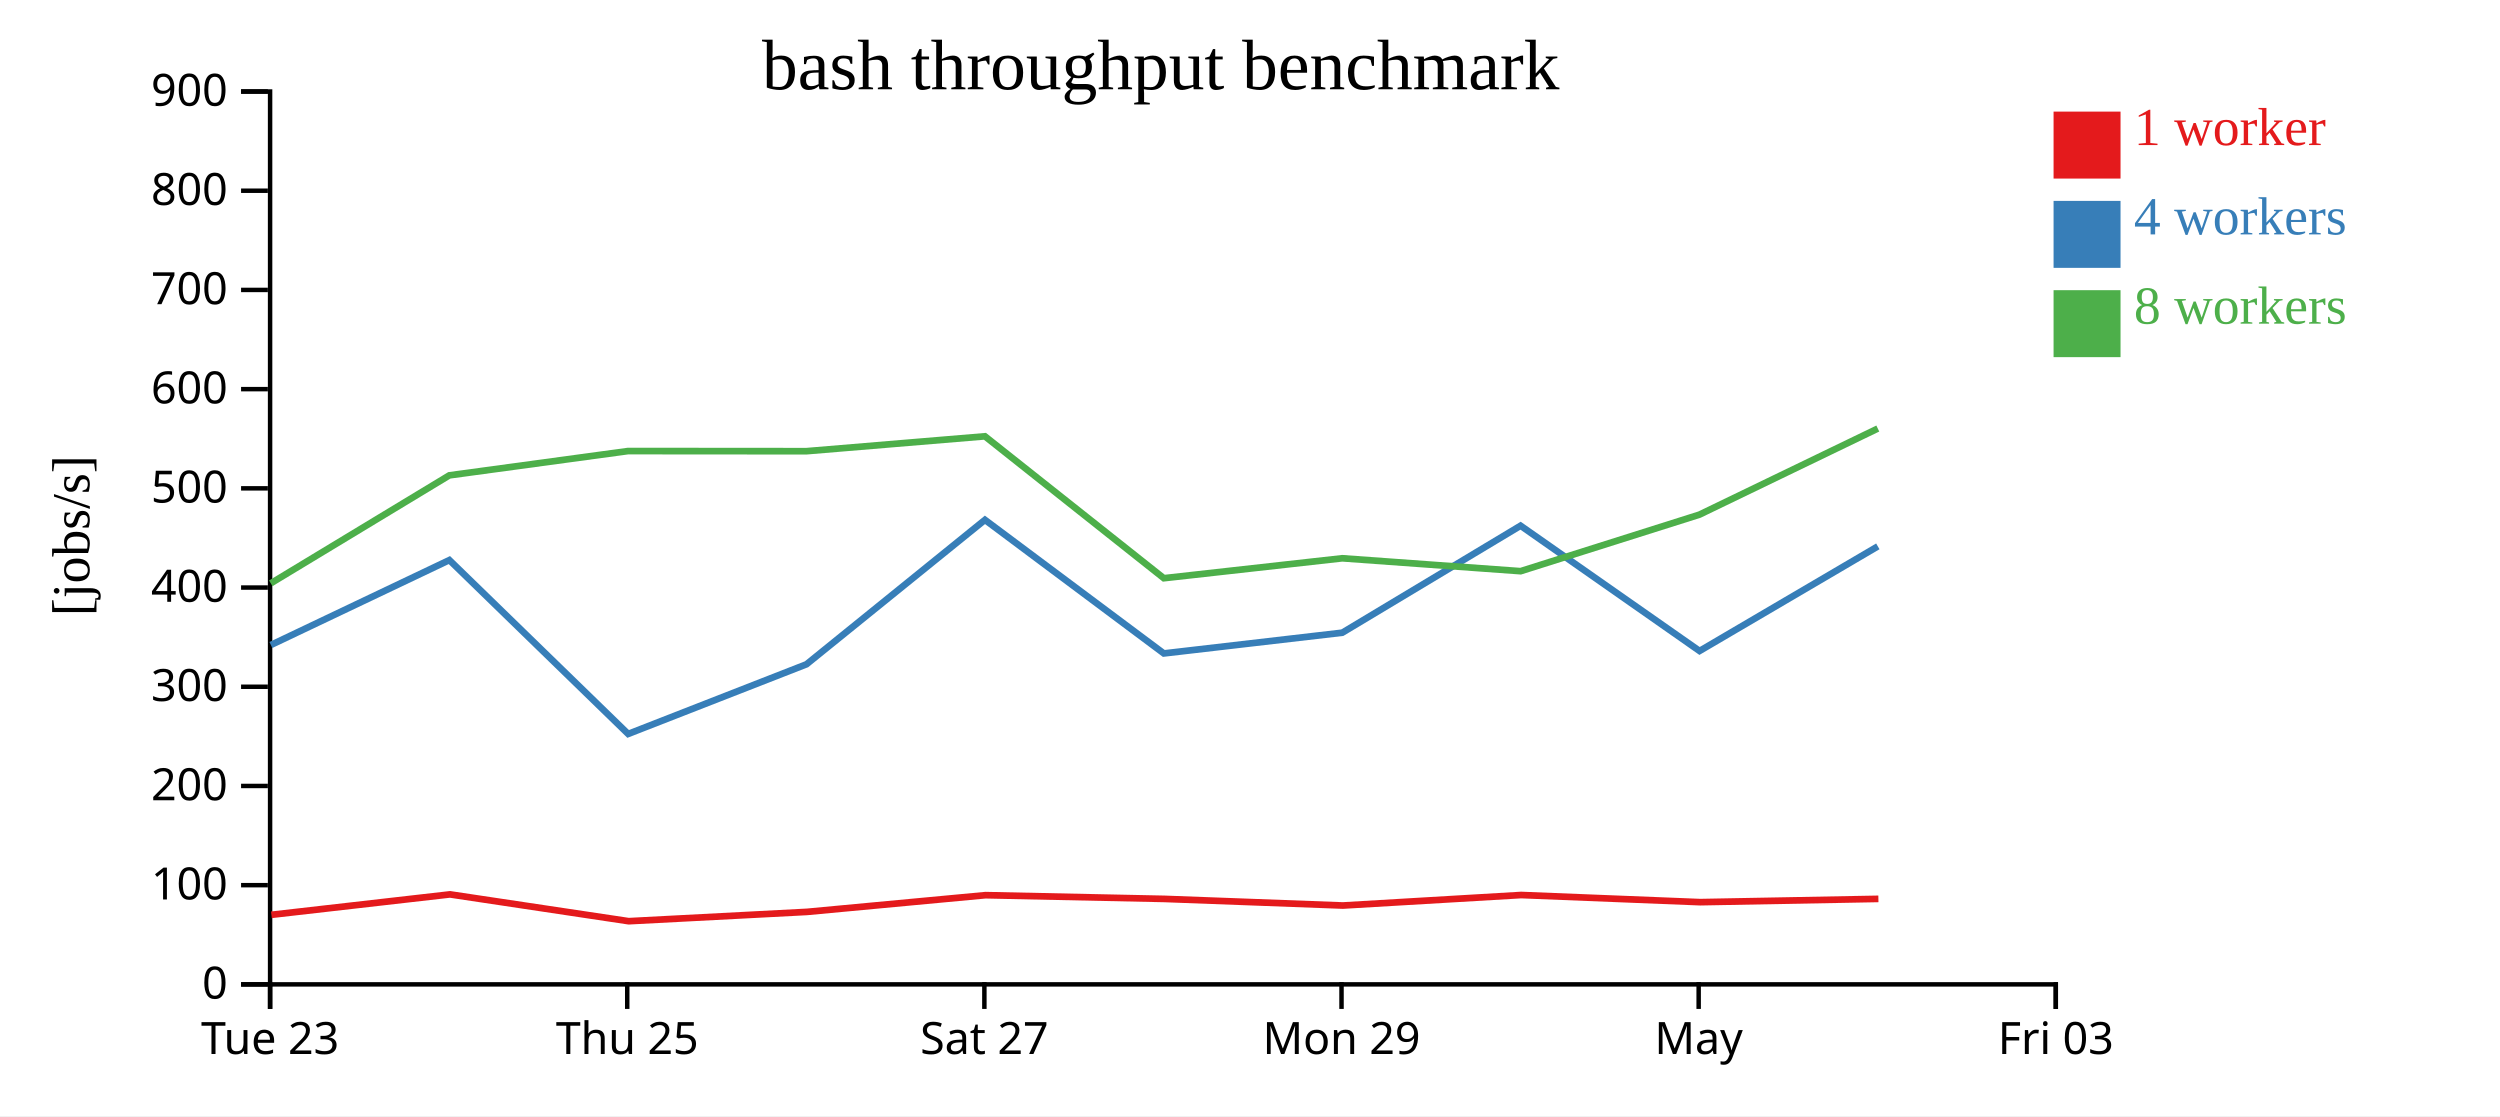
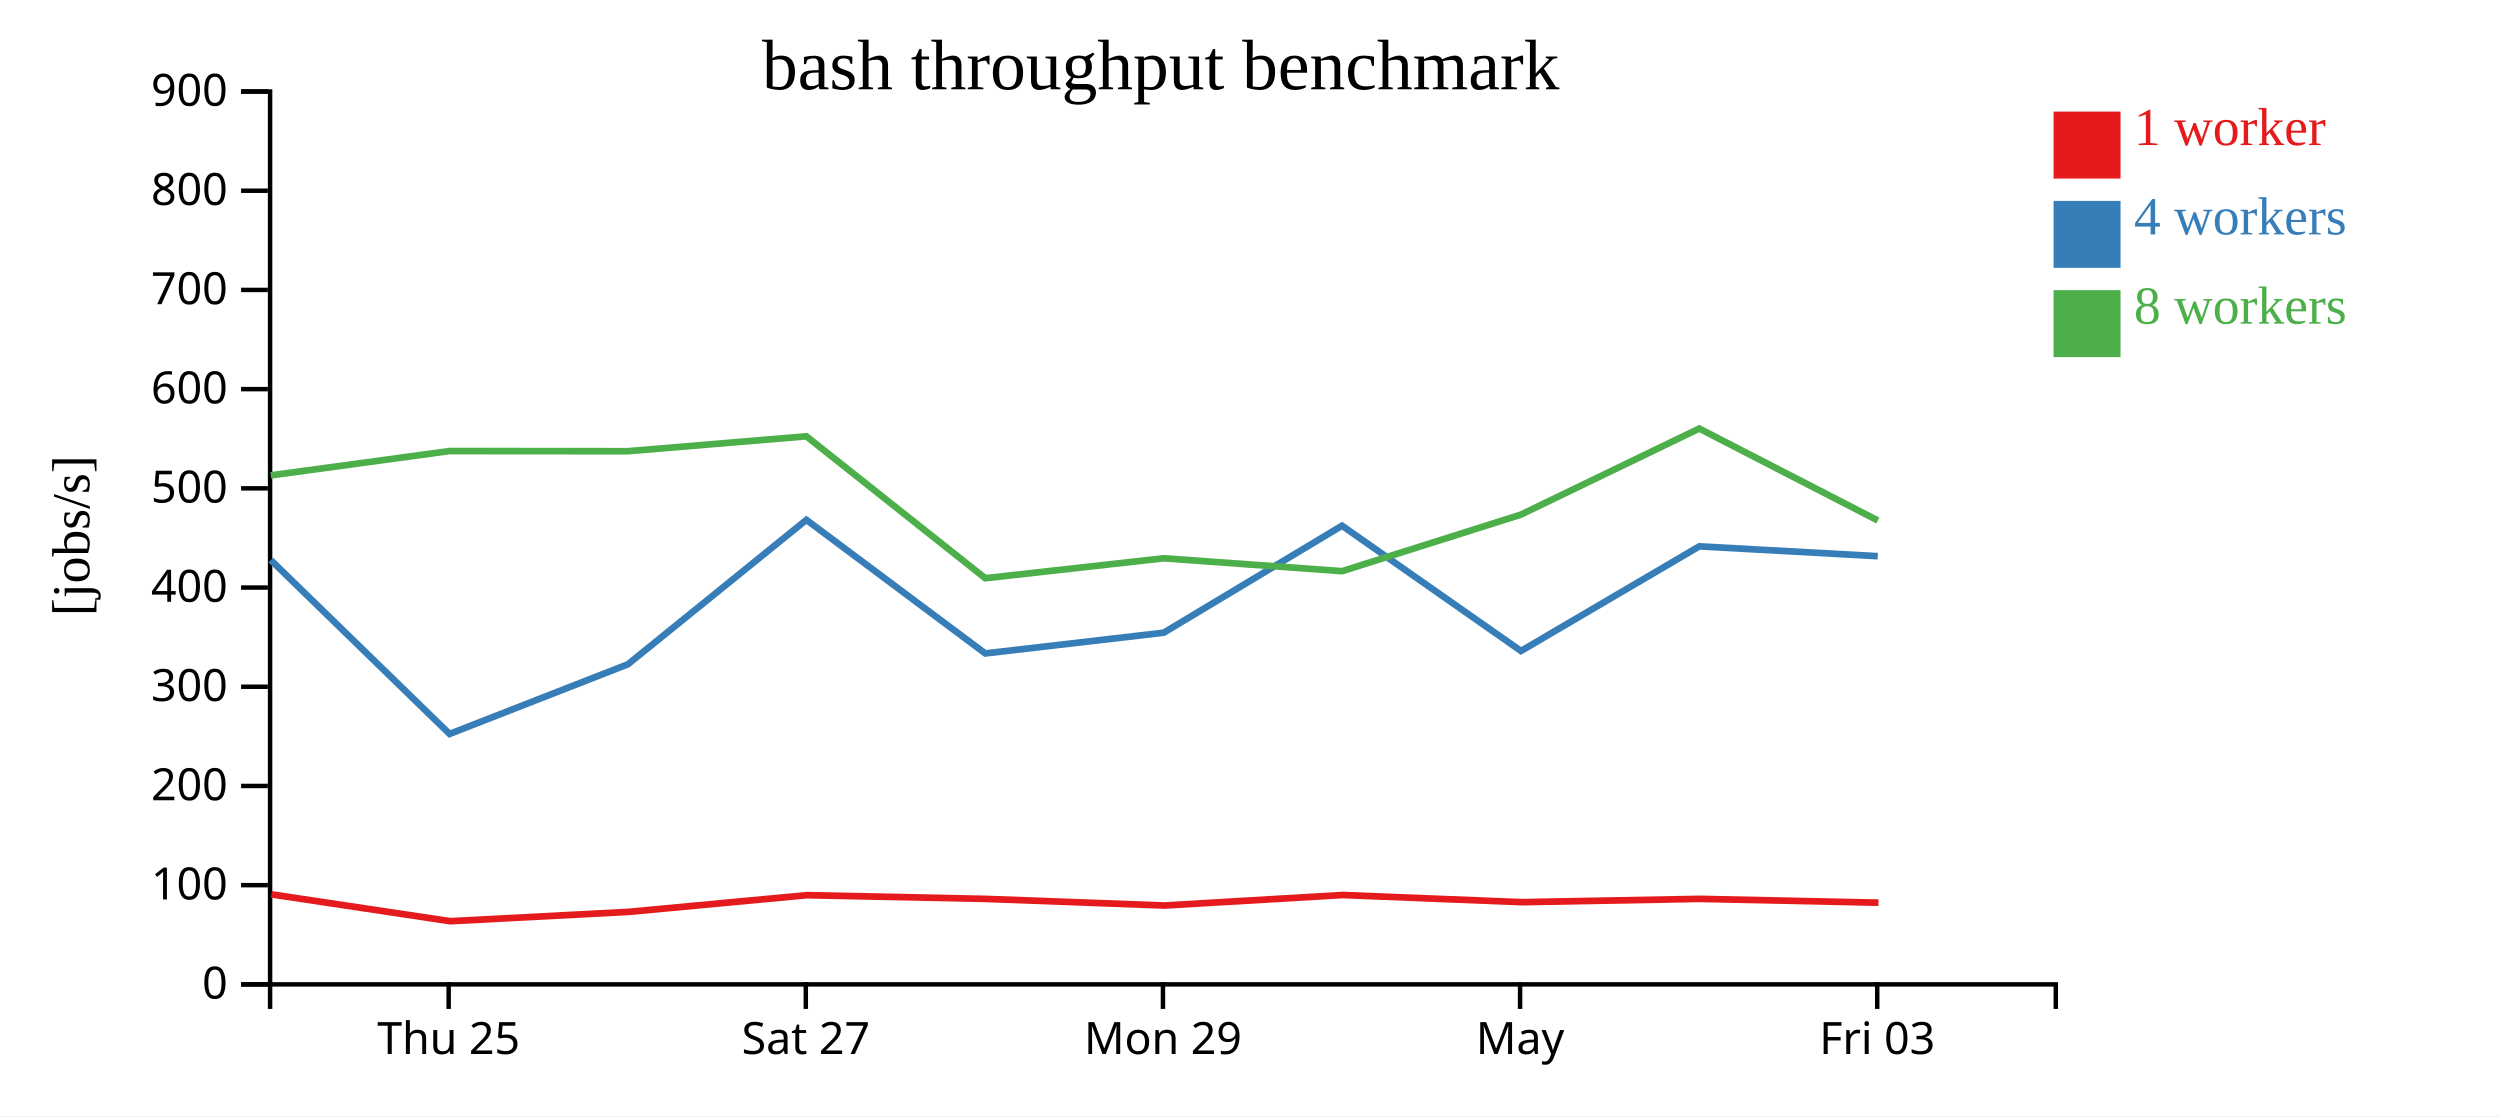
<svg xmlns="http://www.w3.org/2000/svg" width="560" height="250">
  <rect width="100%" height="100%" fill="white" />
  <g transform="translate(60,20)">
    <g transform="translate(0,200)" fill="none" font-size="10" font-family="sans-serif" text-anchor="middle">
      <path class="domain" stroke="currentColor" d="M0.5,6V0.5H400.5V6" />
-       <g class="tick" opacity="1" transform="translate(0.5,0)">
-         <line stroke="currentColor" y2="6" />
-         <text fill="currentColor" y="9" dy="0.71em">Tue 23</text>
-       </g>
-       <g class="tick" opacity="1" transform="translate(80.5,0)">
+       <g class="tick" opacity="1" transform="translate(40.5,0)">
        <line stroke="currentColor" y2="6" />
        <text fill="currentColor" y="9" dy="0.71em">Thu 25</text>
      </g>
-       <g class="tick" opacity="1" transform="translate(160.5,0)">
+       <g class="tick" opacity="1" transform="translate(120.5,0)">
        <line stroke="currentColor" y2="6" />
        <text fill="currentColor" y="9" dy="0.71em">Sat 27</text>
      </g>
-       <g class="tick" opacity="1" transform="translate(240.5,0)">
+       <g class="tick" opacity="1" transform="translate(200.5,0)">
        <line stroke="currentColor" y2="6" />
        <text fill="currentColor" y="9" dy="0.71em">Mon 29</text>
      </g>
-       <g class="tick" opacity="1" transform="translate(320.5,0)">
+       <g class="tick" opacity="1" transform="translate(280.5,0)">
        <line stroke="currentColor" y2="6" />
        <text fill="currentColor" y="9" dy="0.71em">May</text>
      </g>
-       <g class="tick" opacity="1" transform="translate(400.5,0)">
+       <g class="tick" opacity="1" transform="translate(360.5,0)">
        <line stroke="currentColor" y2="6" />
        <text fill="currentColor" y="9" dy="0.71em">Fri 03</text>
      </g>
    </g>
    <g fill="none" font-size="10" font-family="sans-serif" text-anchor="end">
      <path class="domain" stroke="currentColor" d="M-6,200.5H0.5V0.5H-6" />
      <g class="tick" opacity="1" transform="translate(0,200.5)">
        <line stroke="currentColor" x2="-6" />
        <text fill="currentColor" x="-9" dy="0.32em">0</text>
      </g>
      <g class="tick" opacity="1" transform="translate(0,178.2778)">
        <line stroke="currentColor" x2="-6" />
        <text fill="currentColor" x="-9" dy="0.32em">100</text>
      </g>
      <g class="tick" opacity="1" transform="translate(0,156.0556)">
        <line stroke="currentColor" x2="-6" />
        <text fill="currentColor" x="-9" dy="0.32em">200</text>
      </g>
      <g class="tick" opacity="1" transform="translate(0,133.8333)">
        <line stroke="currentColor" x2="-6" />
        <text fill="currentColor" x="-9" dy="0.32em">300</text>
      </g>
      <g class="tick" opacity="1" transform="translate(0,111.6111)">
        <line stroke="currentColor" x2="-6" />
        <text fill="currentColor" x="-9" dy="0.32em">400</text>
      </g>
      <g class="tick" opacity="1" transform="translate(0,89.38889)">
        <line stroke="currentColor" x2="-6" />
        <text fill="currentColor" x="-9" dy="0.32em">500</text>
      </g>
      <g class="tick" opacity="1" transform="translate(0,67.16667)">
        <line stroke="currentColor" x2="-6" />
        <text fill="currentColor" x="-9" dy="0.32em">600</text>
      </g>
      <g class="tick" opacity="1" transform="translate(0,44.94444)">
        <line stroke="currentColor" x2="-6" />
        <text fill="currentColor" x="-9" dy="0.32em">700</text>
      </g>
      <g class="tick" opacity="1" transform="translate(0,22.72222)">
        <line stroke="currentColor" x2="-6" />
        <text fill="currentColor" x="-9" dy="0.32em">800</text>
      </g>
      <g class="tick" opacity="1" transform="translate(0,0.5)">
        <line stroke="currentColor" x2="-6" />
        <text fill="currentColor" x="-9" dy="0.32em">900</text>
      </g>
    </g>
    <text text-anchor="middle" style="font-size: 12px" transform="rotate(-90)" y="-40" x="-100">[jobs/s]</text>
    <text text-anchor="middle" style="font-size: 16px" y="0" x="200">bash throughput benchmark</text>
-     <path class="line" fill="none" stroke="#e41a1c" stroke-width="1.5" d="M0.794,184.917L40.804,180.342L80.83,186.349L120.773,184.261L160.751,180.519L200.852,181.354L240.805,182.837L280.739,180.484L320.846,182.085L360.76,181.347" />
-     <path class="line" fill="none" stroke="#377eb8" stroke-width="1.5" d="M0.673,124.478L40.657,105.457L80.707,144.403L120.654,128.798L160.631,96.448L200.701,126.368L240.667,121.725L280.609,97.758L320.7,125.815L360.635,102.384" />
-     <path class="line" fill="none" stroke="#4daf4a" stroke-width="1.5" d="M0.651,110.664L40.653,86.477L80.673,81.037L120.631,81.069L160.623,77.732L200.701,109.519L240.66,105.054L280.617,107.944L320.678,95.277L360.627,75.992" />
+     <path class="line" fill="none" stroke="#e41a1c" stroke-width="1.5" d="M0.804,180.342L40.83,186.349L80.773,184.261L120.751,180.519L160.852,181.354L200.805,182.837L240.739,180.484L280.846,182.085L320.76,181.347L360.776,182.202" />
+     <path class="line" fill="none" stroke="#377eb8" stroke-width="1.5" d="M0.657,105.457L40.707,144.403L80.654,128.798L120.631,96.448L160.701,126.368L200.667,121.725L240.609,97.758L280.7,125.815L320.635,102.384L360.614,104.585" />
+     <path class="line" fill="none" stroke="#4daf4a" stroke-width="1.5" d="M0.653,86.477L40.673,81.037L80.631,81.069L120.623,77.732L160.701,109.519L200.66,105.054L240.617,107.944L280.678,95.277L320.627,75.992L360.636,96.593" />
    <rect class="dot" x="400" y="5" width="15" height="15" style="fill: #e41a1c;" />
    <rect class="dot" x="400" y="25" width="15" height="15" style="fill: #377eb8;" />
    <rect class="dot" x="400" y="45" width="15" height="15" style="fill: #4daf4a;" />
    <text class="label" x="418" y="12.5" style="fill: #e41a1c; alignment-baseline: middle;" text-anchor="left">1 worker</text>
    <text class="label" x="418" y="32.5" style="fill: #377eb8; alignment-baseline: middle;" text-anchor="left">4 workers</text>
    <text class="label" x="418" y="52.5" style="fill: #4daf4a; alignment-baseline: middle;" text-anchor="left">8 workers</text>
  </g>
</svg>
